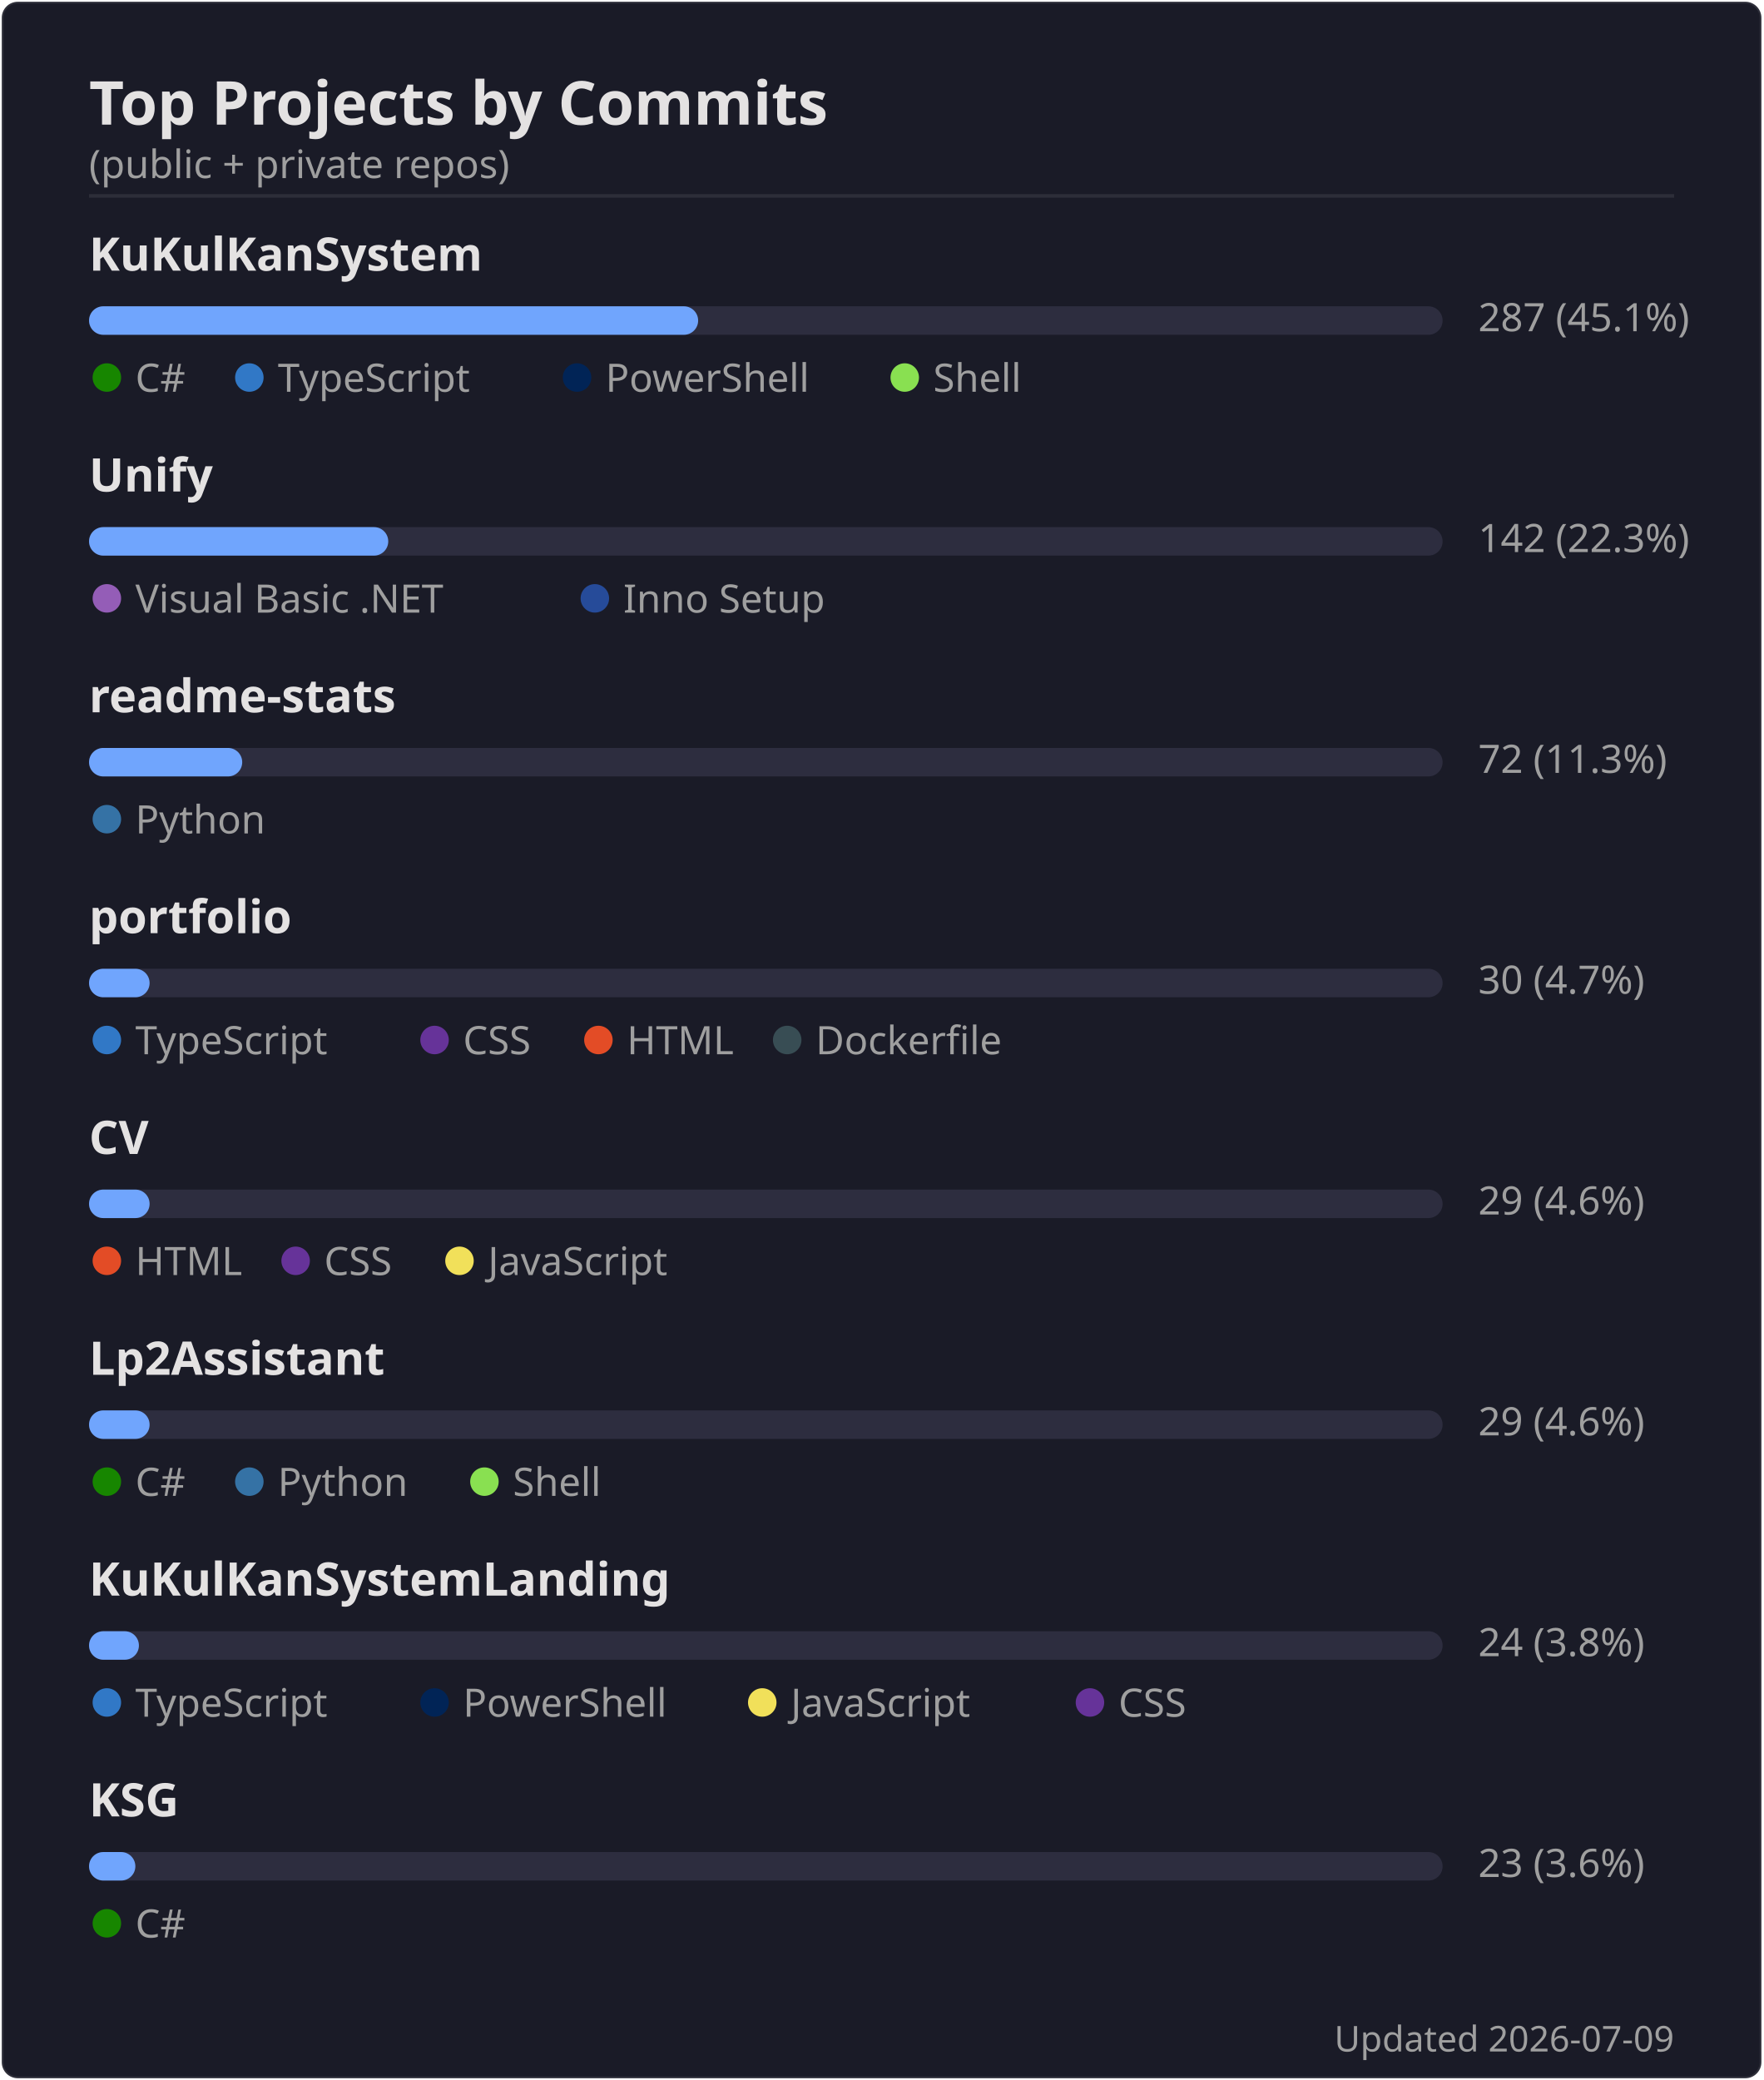
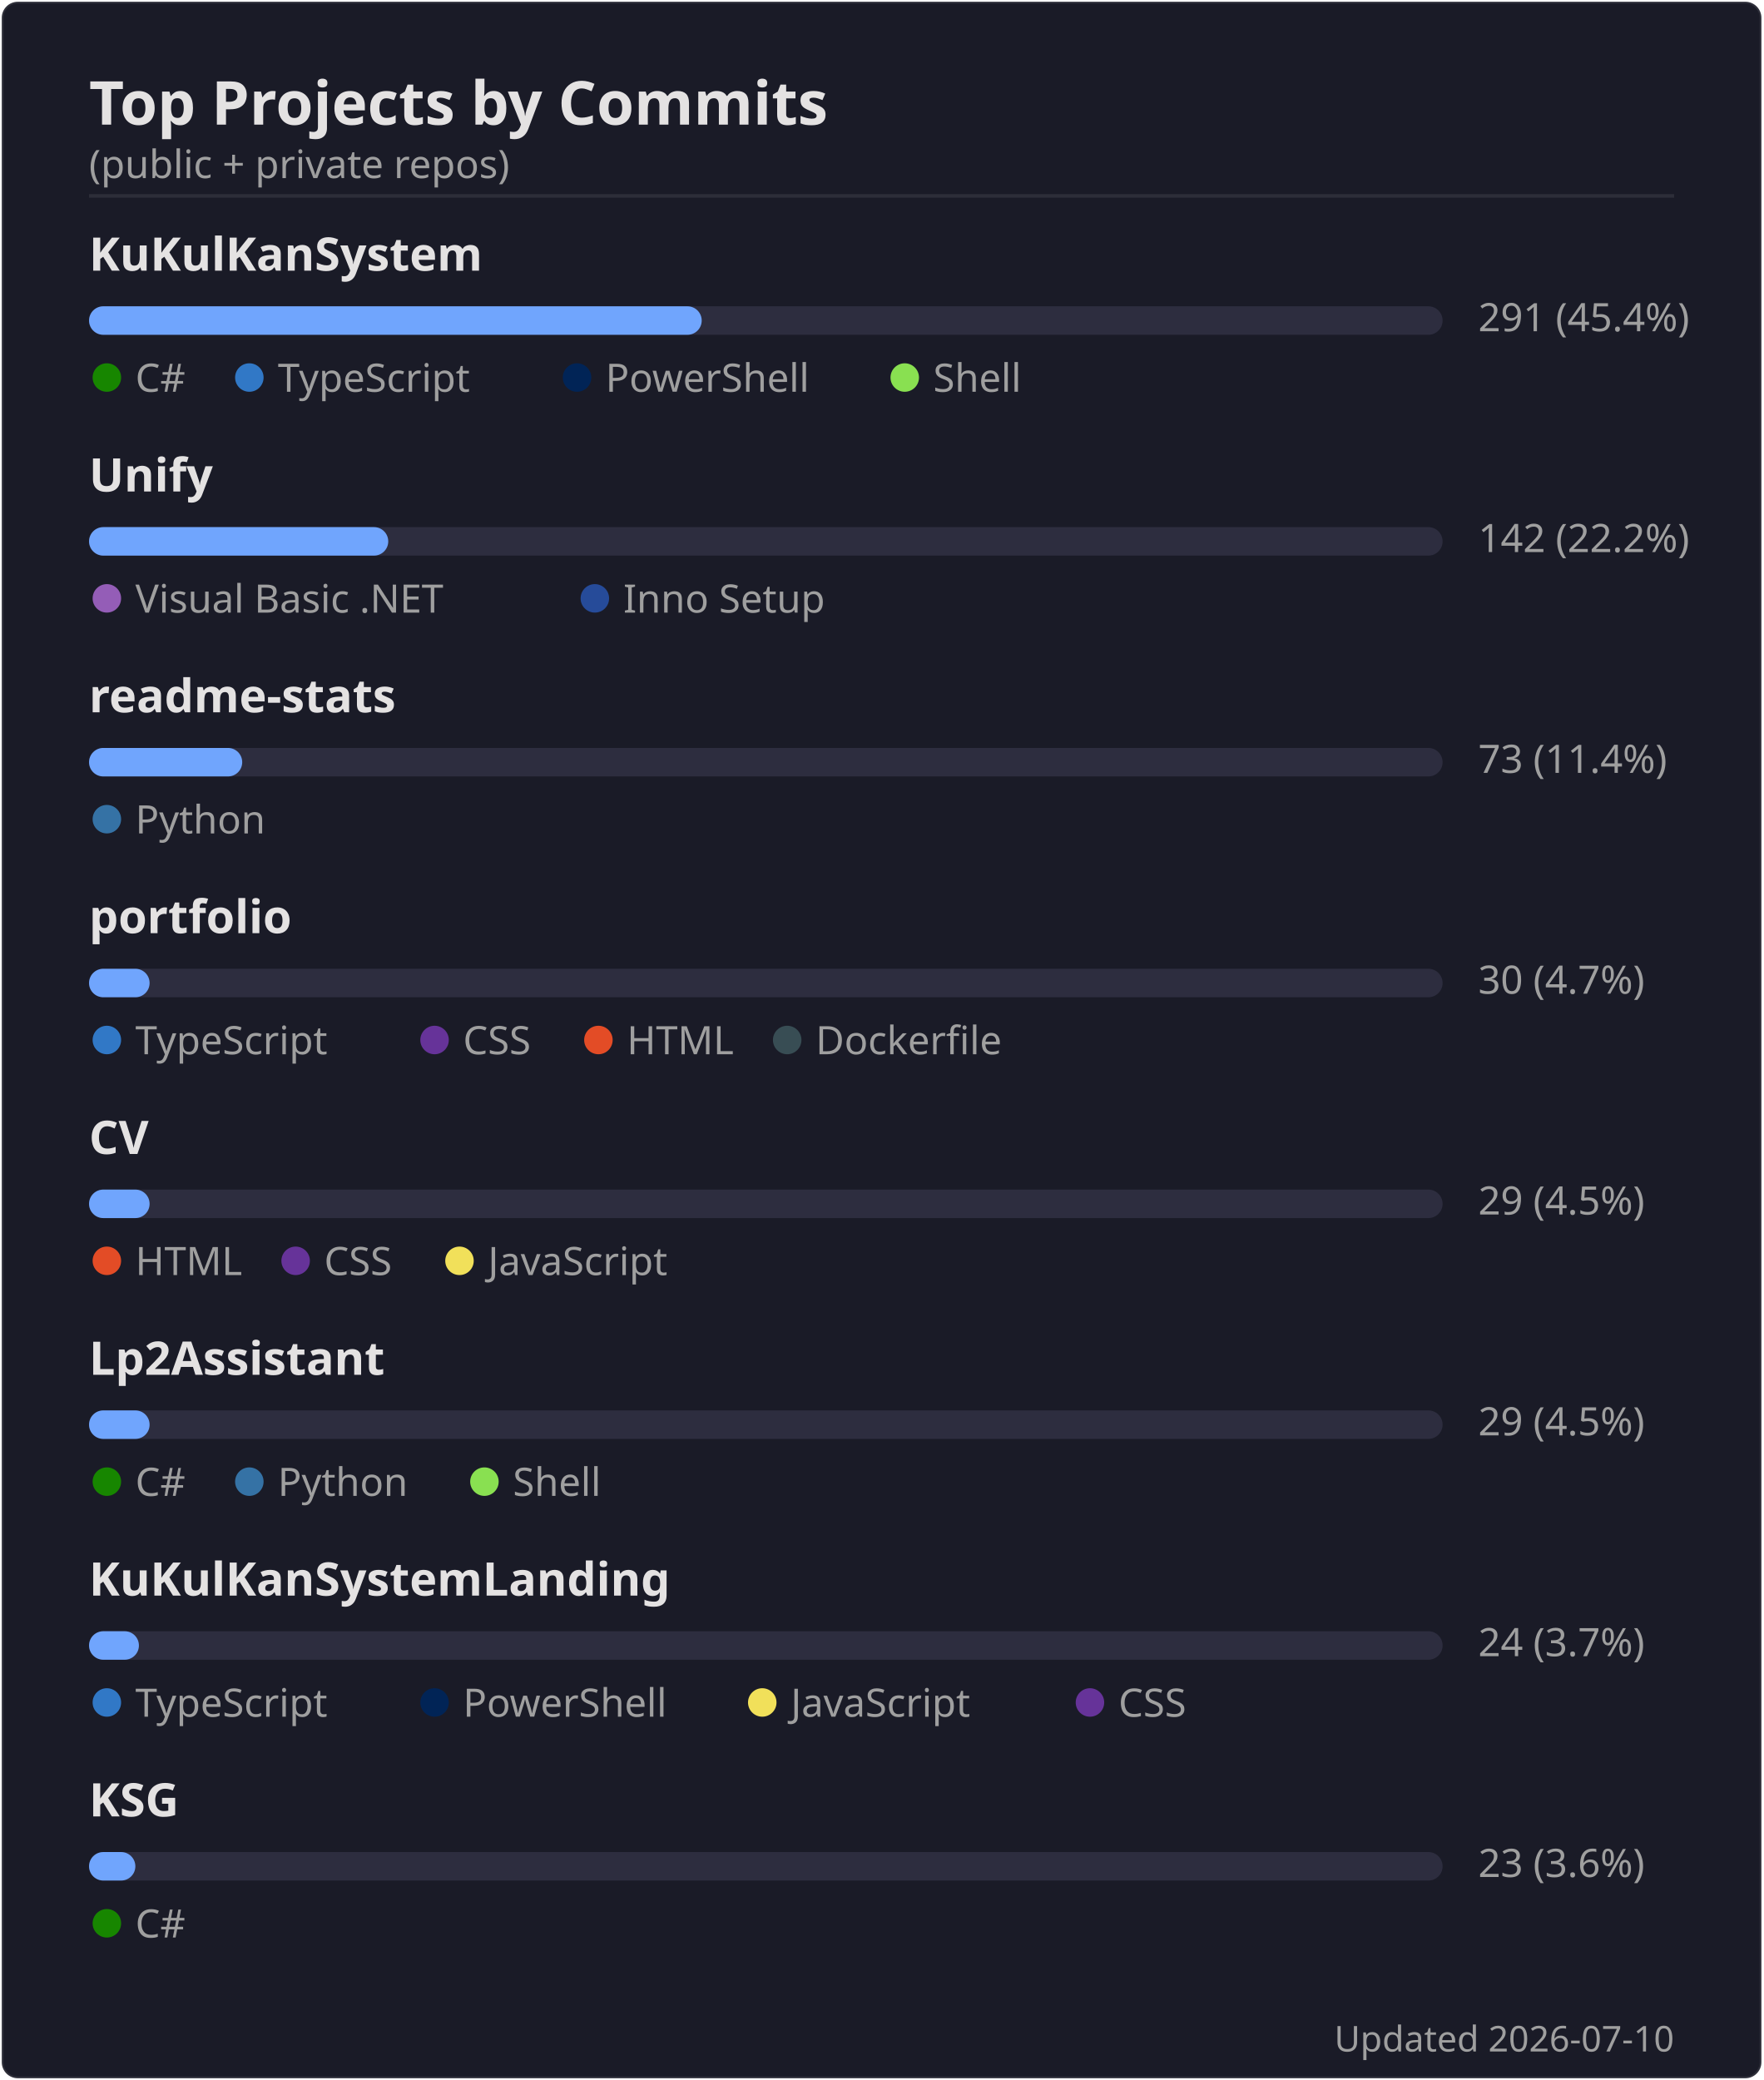
<svg xmlns="http://www.w3.org/2000/svg" width="495" height="584" viewBox="0 0 495 584">
  <rect width="494" height="583" x=".5" y=".5" rx="4.5" fill="#1a1b27" stroke="#e4e2e2" stroke-opacity=".1" />
  <text font-family="'Segoe UI', Ubuntu, 'Helvetica Neue', sans-serif" font-size="17" font-weight="600" fill="#e4e2e2" x="25" y="35" text-anchor="start">Top Projects by Commits</text>
  <text font-family="'Segoe UI', Ubuntu, 'Helvetica Neue', sans-serif" font-size="11" font-weight="400" fill="#9f9f9f" x="25" y="50" text-anchor="start">(public + private repos)</text>
  <line x1="25" x2="470" y1="55" y2="55" stroke="#e4e2e2" stroke-opacity=".1" />
  <text font-family="'Segoe UI', Ubuntu, 'Helvetica Neue', sans-serif" font-size="13" font-weight="600" fill="#e4e2e2" x="25" y="76" text-anchor="start">KuKulKanSystem</text>
  <rect x="25" y="86" width="380" height="8" rx="4" fill="#2d2d3f" />
-   <rect x="25" y="86" width="171" height="8" rx="4" fill="#70a5fd" />
-   <text font-family="'Segoe UI', Ubuntu, 'Helvetica Neue', sans-serif" font-size="11" font-weight="400" fill="#9f9f9f" x="415" y="93" text-anchor="start">287  (45.1%)</text>
+   <rect x="25" y="86" width="172" height="8" rx="4" fill="#70a5fd" />
+   <text font-family="'Segoe UI', Ubuntu, 'Helvetica Neue', sans-serif" font-size="11" font-weight="400" fill="#9f9f9f" x="415" y="93" text-anchor="start">291  (45.4%)</text>
  <circle cx="30" cy="106" r="4" fill="#178600" />
  <text font-family="'Segoe UI', Ubuntu, 'Helvetica Neue', sans-serif" font-size="11" font-weight="400" fill="#9f9f9f" x="38" y="110" text-anchor="start">C#</text>
  <circle cx="70" cy="106" r="4" fill="#3178c6" />
  <text font-family="'Segoe UI', Ubuntu, 'Helvetica Neue', sans-serif" font-size="11" font-weight="400" fill="#9f9f9f" x="78" y="110" text-anchor="start">TypeScript</text>
  <circle cx="162" cy="106" r="4" fill="#012456" />
  <text font-family="'Segoe UI', Ubuntu, 'Helvetica Neue', sans-serif" font-size="11" font-weight="400" fill="#9f9f9f" x="170" y="110" text-anchor="start">PowerShell</text>
  <circle cx="254" cy="106" r="4" fill="#89e051" />
  <text font-family="'Segoe UI', Ubuntu, 'Helvetica Neue', sans-serif" font-size="11" font-weight="400" fill="#9f9f9f" x="262" y="110" text-anchor="start">Shell</text>
  <text font-family="'Segoe UI', Ubuntu, 'Helvetica Neue', sans-serif" font-size="13" font-weight="600" fill="#e4e2e2" x="25" y="138" text-anchor="start">Unify</text>
  <rect x="25" y="148" width="380" height="8" rx="4" fill="#2d2d3f" />
  <rect x="25" y="148" width="84" height="8" rx="4" fill="#70a5fd" />
-   <text font-family="'Segoe UI', Ubuntu, 'Helvetica Neue', sans-serif" font-size="11" font-weight="400" fill="#9f9f9f" x="415" y="155" text-anchor="start">142  (22.3%)</text>
+   <text font-family="'Segoe UI', Ubuntu, 'Helvetica Neue', sans-serif" font-size="11" font-weight="400" fill="#9f9f9f" x="415" y="155" text-anchor="start">142  (22.2%)</text>
  <circle cx="30" cy="168" r="4" fill="#945db7" />
  <text font-family="'Segoe UI', Ubuntu, 'Helvetica Neue', sans-serif" font-size="11" font-weight="400" fill="#9f9f9f" x="38" y="172" text-anchor="start">Visual Basic .NET</text>
  <circle cx="167" cy="168" r="4" fill="#264b99" />
  <text font-family="'Segoe UI', Ubuntu, 'Helvetica Neue', sans-serif" font-size="11" font-weight="400" fill="#9f9f9f" x="175" y="172" text-anchor="start">Inno Setup</text>
  <text font-family="'Segoe UI', Ubuntu, 'Helvetica Neue', sans-serif" font-size="13" font-weight="600" fill="#e4e2e2" x="25" y="200" text-anchor="start">readme-stats</text>
  <rect x="25" y="210" width="380" height="8" rx="4" fill="#2d2d3f" />
  <rect x="25" y="210" width="43" height="8" rx="4" fill="#70a5fd" />
-   <text font-family="'Segoe UI', Ubuntu, 'Helvetica Neue', sans-serif" font-size="11" font-weight="400" fill="#9f9f9f" x="415" y="217" text-anchor="start">72  (11.3%)</text>
+   <text font-family="'Segoe UI', Ubuntu, 'Helvetica Neue', sans-serif" font-size="11" font-weight="400" fill="#9f9f9f" x="415" y="217" text-anchor="start">73  (11.4%)</text>
  <circle cx="30" cy="230" r="4" fill="#3572A5" />
  <text font-family="'Segoe UI', Ubuntu, 'Helvetica Neue', sans-serif" font-size="11" font-weight="400" fill="#9f9f9f" x="38" y="234" text-anchor="start">Python</text>
  <text font-family="'Segoe UI', Ubuntu, 'Helvetica Neue', sans-serif" font-size="13" font-weight="600" fill="#e4e2e2" x="25" y="262" text-anchor="start">portfolio</text>
  <rect x="25" y="272" width="380" height="8" rx="4" fill="#2d2d3f" />
  <rect x="25" y="272" width="17" height="8" rx="4" fill="#70a5fd" />
  <text font-family="'Segoe UI', Ubuntu, 'Helvetica Neue', sans-serif" font-size="11" font-weight="400" fill="#9f9f9f" x="415" y="279" text-anchor="start">30  (4.7%)</text>
  <circle cx="30" cy="292" r="4" fill="#3178c6" />
  <text font-family="'Segoe UI', Ubuntu, 'Helvetica Neue', sans-serif" font-size="11" font-weight="400" fill="#9f9f9f" x="38" y="296" text-anchor="start">TypeScript</text>
  <circle cx="122" cy="292" r="4" fill="#663399" />
  <text font-family="'Segoe UI', Ubuntu, 'Helvetica Neue', sans-serif" font-size="11" font-weight="400" fill="#9f9f9f" x="130" y="296" text-anchor="start">CSS</text>
  <circle cx="168" cy="292" r="4" fill="#e34c26" />
  <text font-family="'Segoe UI', Ubuntu, 'Helvetica Neue', sans-serif" font-size="11" font-weight="400" fill="#9f9f9f" x="176" y="296" text-anchor="start">HTML</text>
  <circle cx="221" cy="292" r="4" fill="#384d54" />
  <text font-family="'Segoe UI', Ubuntu, 'Helvetica Neue', sans-serif" font-size="11" font-weight="400" fill="#9f9f9f" x="229" y="296" text-anchor="start">Dockerfile</text>
  <text font-family="'Segoe UI', Ubuntu, 'Helvetica Neue', sans-serif" font-size="13" font-weight="600" fill="#e4e2e2" x="25" y="324" text-anchor="start">CV</text>
  <rect x="25" y="334" width="380" height="8" rx="4" fill="#2d2d3f" />
  <rect x="25" y="334" width="17" height="8" rx="4" fill="#70a5fd" />
-   <text font-family="'Segoe UI', Ubuntu, 'Helvetica Neue', sans-serif" font-size="11" font-weight="400" fill="#9f9f9f" x="415" y="341" text-anchor="start">29  (4.6%)</text>
+   <text font-family="'Segoe UI', Ubuntu, 'Helvetica Neue', sans-serif" font-size="11" font-weight="400" fill="#9f9f9f" x="415" y="341" text-anchor="start">29  (4.5%)</text>
  <circle cx="30" cy="354" r="4" fill="#e34c26" />
  <text font-family="'Segoe UI', Ubuntu, 'Helvetica Neue', sans-serif" font-size="11" font-weight="400" fill="#9f9f9f" x="38" y="358" text-anchor="start">HTML</text>
  <circle cx="83" cy="354" r="4" fill="#663399" />
  <text font-family="'Segoe UI', Ubuntu, 'Helvetica Neue', sans-serif" font-size="11" font-weight="400" fill="#9f9f9f" x="91" y="358" text-anchor="start">CSS</text>
  <circle cx="129" cy="354" r="4" fill="#f1e05a" />
  <text font-family="'Segoe UI', Ubuntu, 'Helvetica Neue', sans-serif" font-size="11" font-weight="400" fill="#9f9f9f" x="137" y="358" text-anchor="start">JavaScript</text>
  <text font-family="'Segoe UI', Ubuntu, 'Helvetica Neue', sans-serif" font-size="13" font-weight="600" fill="#e4e2e2" x="25" y="386" text-anchor="start">Lp2Assistant</text>
  <rect x="25" y="396" width="380" height="8" rx="4" fill="#2d2d3f" />
  <rect x="25" y="396" width="17" height="8" rx="4" fill="#70a5fd" />
-   <text font-family="'Segoe UI', Ubuntu, 'Helvetica Neue', sans-serif" font-size="11" font-weight="400" fill="#9f9f9f" x="415" y="403" text-anchor="start">29  (4.6%)</text>
+   <text font-family="'Segoe UI', Ubuntu, 'Helvetica Neue', sans-serif" font-size="11" font-weight="400" fill="#9f9f9f" x="415" y="403" text-anchor="start">29  (4.5%)</text>
  <circle cx="30" cy="416" r="4" fill="#178600" />
  <text font-family="'Segoe UI', Ubuntu, 'Helvetica Neue', sans-serif" font-size="11" font-weight="400" fill="#9f9f9f" x="38" y="420" text-anchor="start">C#</text>
  <circle cx="70" cy="416" r="4" fill="#3572A5" />
  <text font-family="'Segoe UI', Ubuntu, 'Helvetica Neue', sans-serif" font-size="11" font-weight="400" fill="#9f9f9f" x="78" y="420" text-anchor="start">Python</text>
  <circle cx="136" cy="416" r="4" fill="#89e051" />
  <text font-family="'Segoe UI', Ubuntu, 'Helvetica Neue', sans-serif" font-size="11" font-weight="400" fill="#9f9f9f" x="144" y="420" text-anchor="start">Shell</text>
  <text font-family="'Segoe UI', Ubuntu, 'Helvetica Neue', sans-serif" font-size="13" font-weight="600" fill="#e4e2e2" x="25" y="448" text-anchor="start">KuKulKanSystemLanding</text>
  <rect x="25" y="458" width="380" height="8" rx="4" fill="#2d2d3f" />
  <rect x="25" y="458" width="14" height="8" rx="4" fill="#70a5fd" />
-   <text font-family="'Segoe UI', Ubuntu, 'Helvetica Neue', sans-serif" font-size="11" font-weight="400" fill="#9f9f9f" x="415" y="465" text-anchor="start">24  (3.8%)</text>
+   <text font-family="'Segoe UI', Ubuntu, 'Helvetica Neue', sans-serif" font-size="11" font-weight="400" fill="#9f9f9f" x="415" y="465" text-anchor="start">24  (3.7%)</text>
  <circle cx="30" cy="478" r="4" fill="#3178c6" />
  <text font-family="'Segoe UI', Ubuntu, 'Helvetica Neue', sans-serif" font-size="11" font-weight="400" fill="#9f9f9f" x="38" y="482" text-anchor="start">TypeScript</text>
  <circle cx="122" cy="478" r="4" fill="#012456" />
  <text font-family="'Segoe UI', Ubuntu, 'Helvetica Neue', sans-serif" font-size="11" font-weight="400" fill="#9f9f9f" x="130" y="482" text-anchor="start">PowerShell</text>
  <circle cx="214" cy="478" r="4" fill="#f1e05a" />
  <text font-family="'Segoe UI', Ubuntu, 'Helvetica Neue', sans-serif" font-size="11" font-weight="400" fill="#9f9f9f" x="222" y="482" text-anchor="start">JavaScript</text>
  <circle cx="306" cy="478" r="4" fill="#663399" />
  <text font-family="'Segoe UI', Ubuntu, 'Helvetica Neue', sans-serif" font-size="11" font-weight="400" fill="#9f9f9f" x="314" y="482" text-anchor="start">CSS</text>
  <text font-family="'Segoe UI', Ubuntu, 'Helvetica Neue', sans-serif" font-size="13" font-weight="600" fill="#e4e2e2" x="25" y="510" text-anchor="start">KSG</text>
  <rect x="25" y="520" width="380" height="8" rx="4" fill="#2d2d3f" />
  <rect x="25" y="520" width="13" height="8" rx="4" fill="#70a5fd" />
  <text font-family="'Segoe UI', Ubuntu, 'Helvetica Neue', sans-serif" font-size="11" font-weight="400" fill="#9f9f9f" x="415" y="527" text-anchor="start">23  (3.6%)</text>
  <circle cx="30" cy="540" r="4" fill="#178600" />
  <text font-family="'Segoe UI', Ubuntu, 'Helvetica Neue', sans-serif" font-size="11" font-weight="400" fill="#9f9f9f" x="38" y="544" text-anchor="start">C#</text>
-   <text font-family="'Segoe UI', Ubuntu, 'Helvetica Neue', sans-serif" font-size="10" font-weight="400" fill="#9f9f9f" x="470" y="576" text-anchor="end">Updated 2026-07-09</text>
+   <text font-family="'Segoe UI', Ubuntu, 'Helvetica Neue', sans-serif" font-size="10" font-weight="400" fill="#9f9f9f" x="470" y="576" text-anchor="end">Updated 2026-07-10</text>
</svg>
